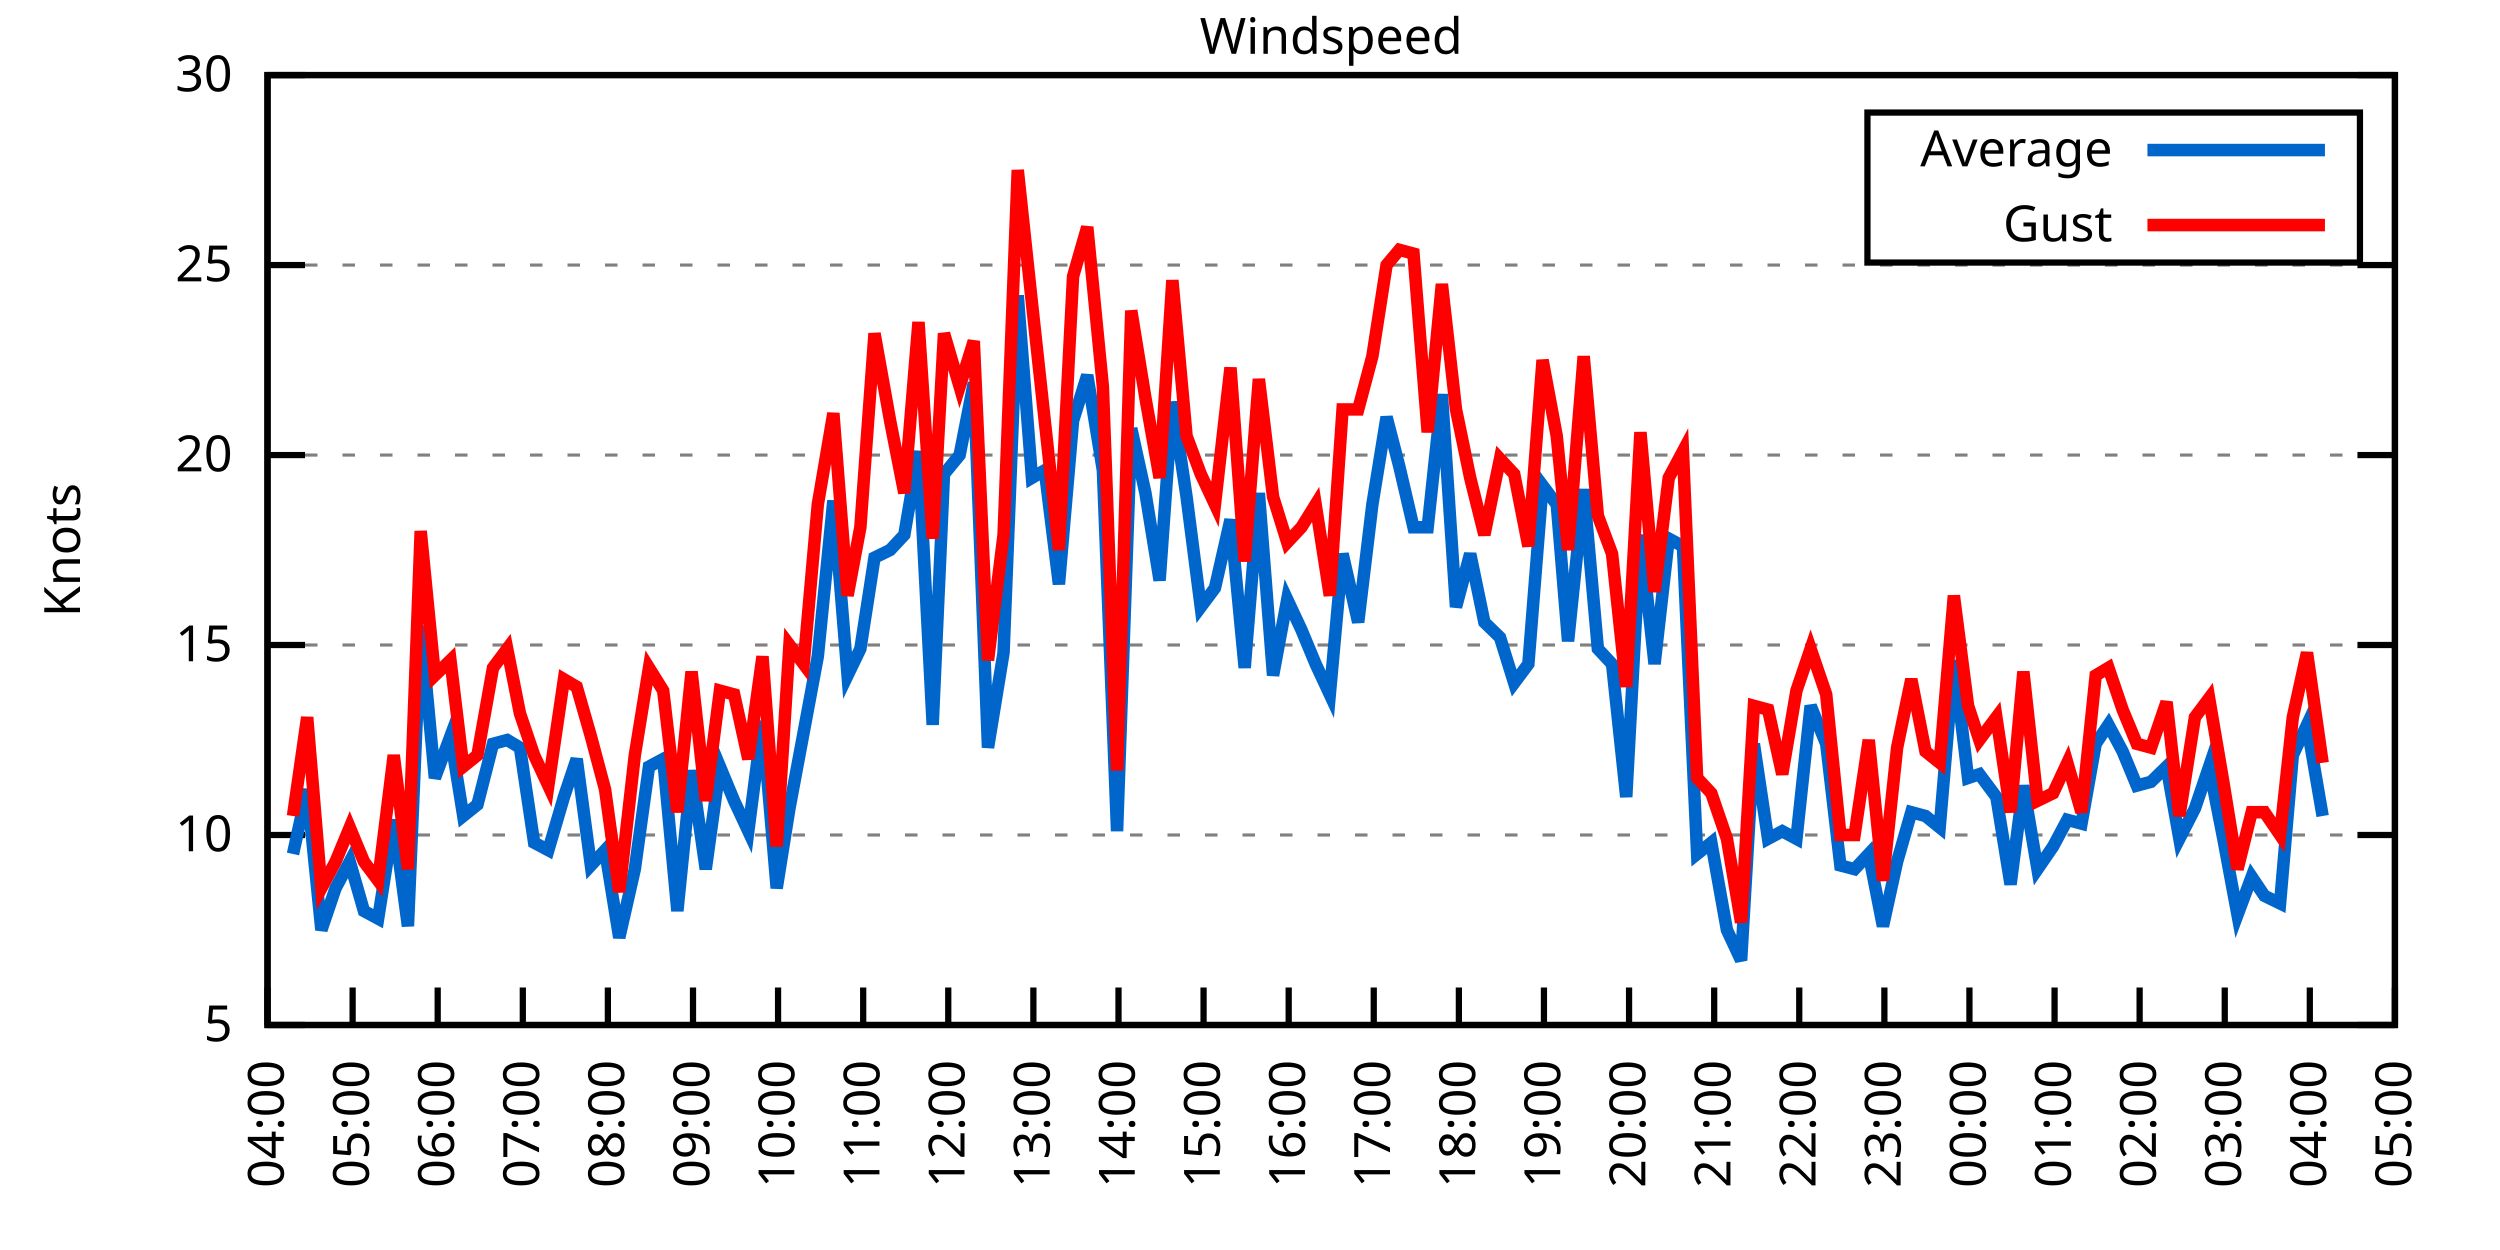
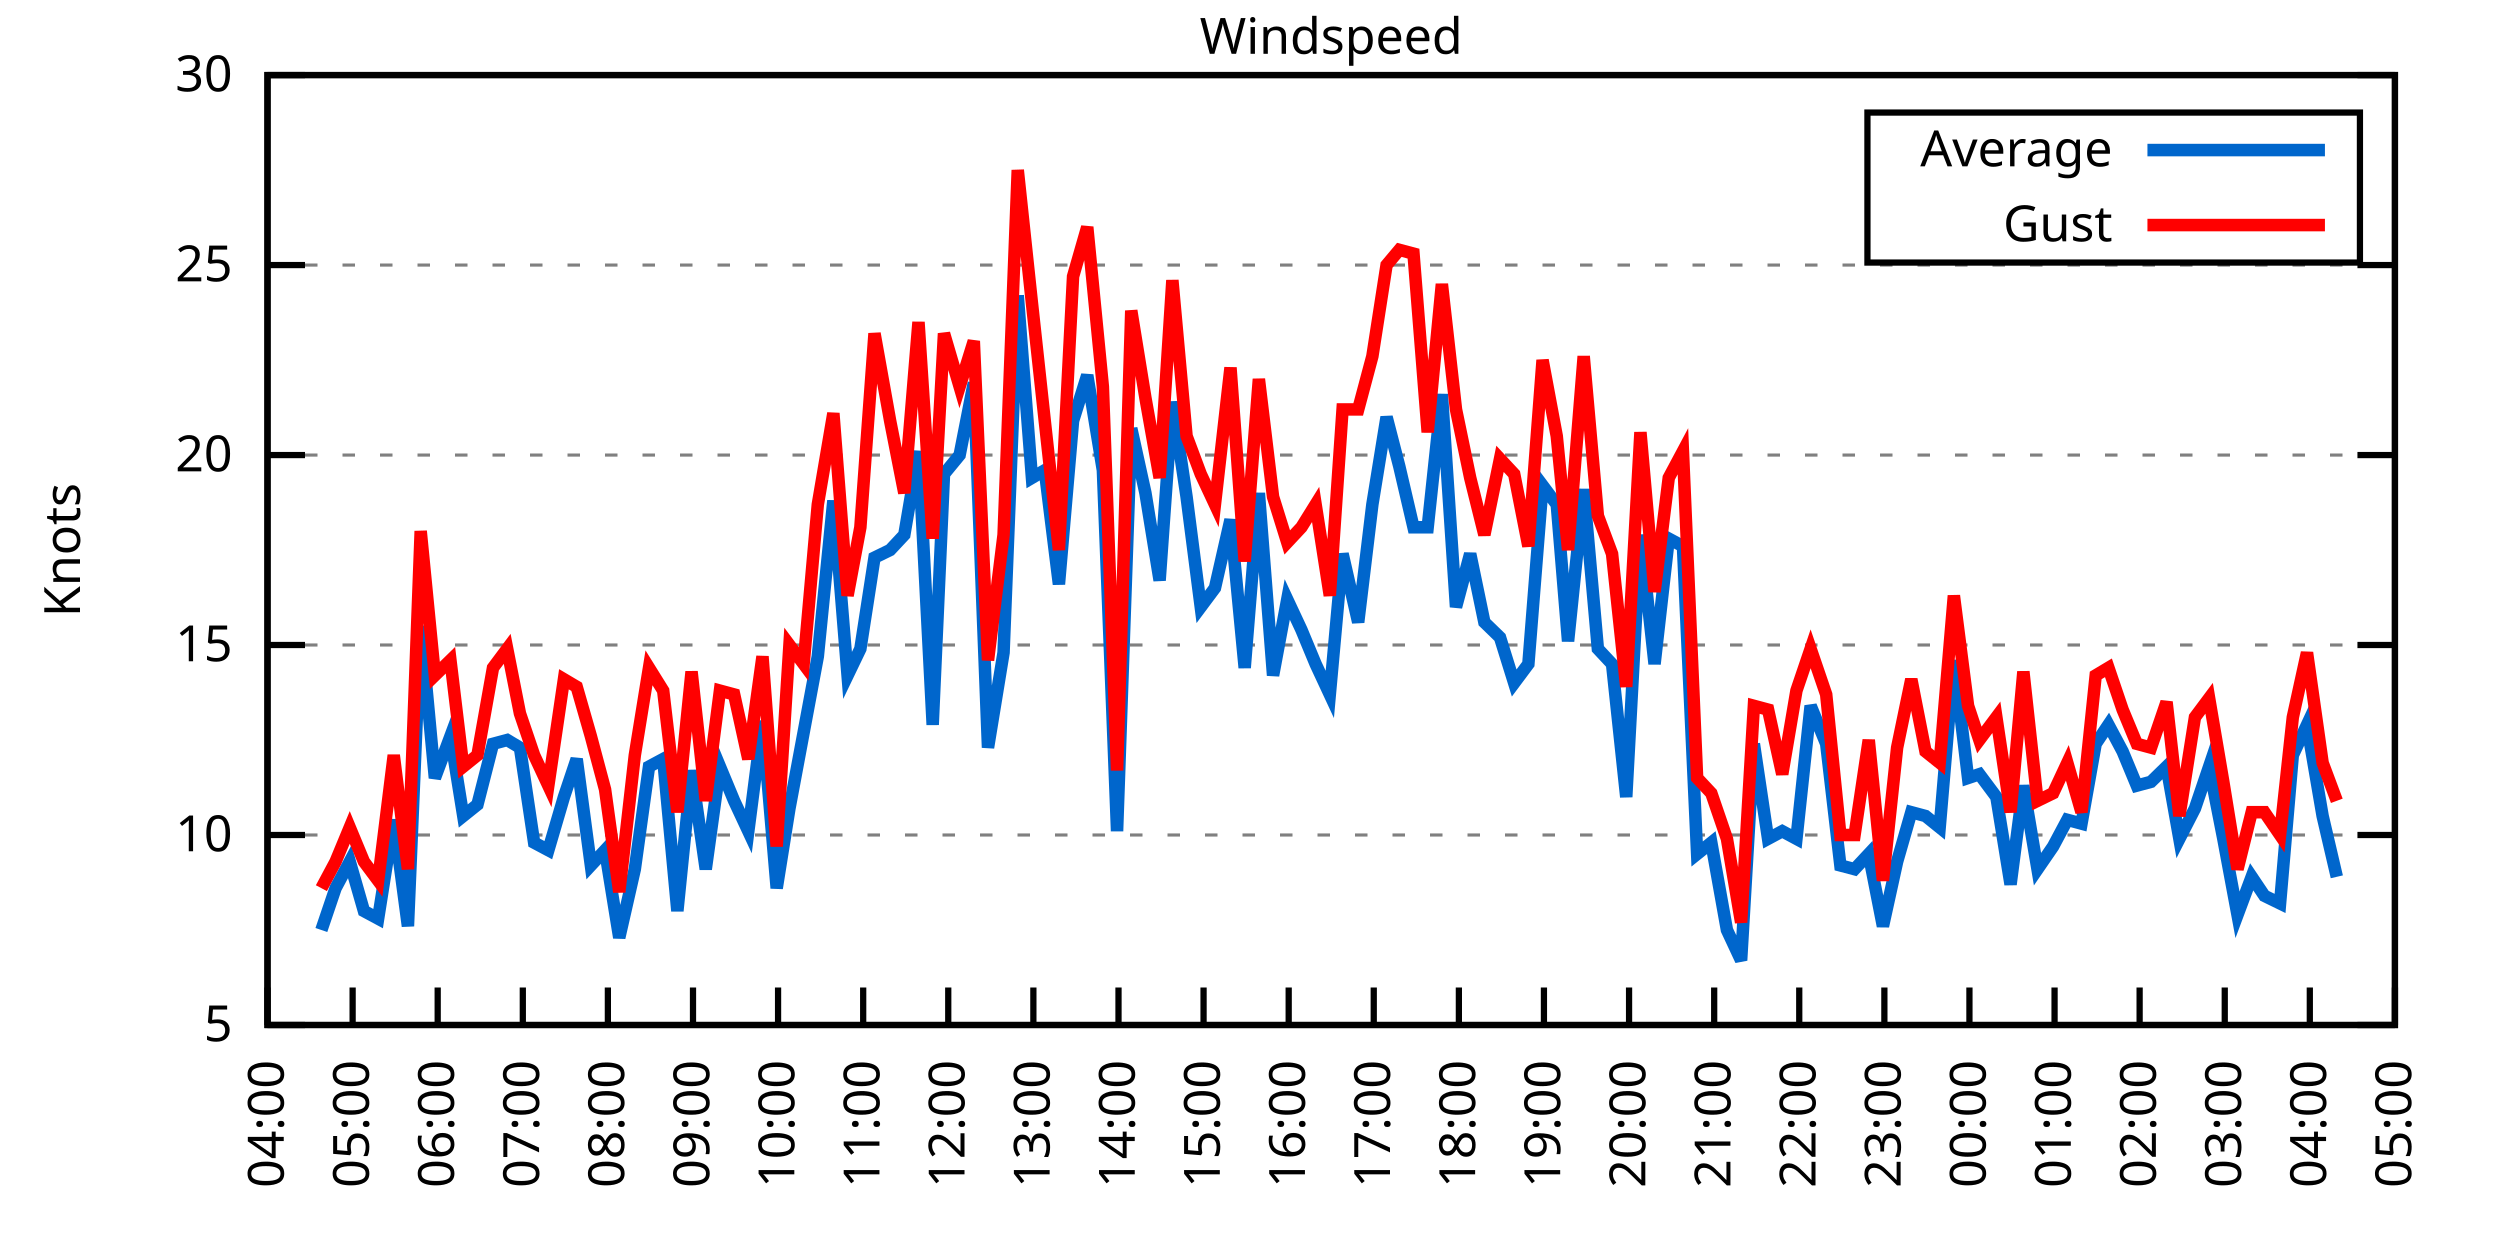
<svg xmlns="http://www.w3.org/2000/svg" xmlns:xlink="http://www.w3.org/1999/xlink" width="400" height="200" viewBox="0 0 400 200">
  <g id="gnuplot_canvas">
    <rect x="0" y="0" width="400" height="200" fill="none" />
    <defs>
      <circle id="gpDot" r="0.5" stroke-width="0.5" stroke="currentColor" />
      <path id="gpPt0" stroke-width="0.333" stroke="currentColor" d="M-1,0 h2 M0,-1 v2" />
      <path id="gpPt1" stroke-width="0.333" stroke="currentColor" d="M-1,-1 L1,1 M1,-1 L-1,1" />
      <path id="gpPt2" stroke-width="0.333" stroke="currentColor" d="M-1,0 L1,0 M0,-1 L0,1 M-1,-1 L1,1 M-1,1 L1,-1" />
      <rect id="gpPt3" stroke-width="0.333" stroke="currentColor" x="-1" y="-1" width="2" height="2" />
      <rect id="gpPt4" stroke-width="0.333" stroke="currentColor" fill="currentColor" x="-1" y="-1" width="2" height="2" />
      <circle id="gpPt5" stroke-width="0.333" stroke="currentColor" cx="0" cy="0" r="1" />
      <use xlink:href="#gpPt5" id="gpPt6" fill="currentColor" stroke="none" />
      <path id="gpPt7" stroke-width="0.333" stroke="currentColor" d="M0,-1.33 L-1.33,0.67 L1.33,0.67 z" />
      <use xlink:href="#gpPt7" id="gpPt8" fill="currentColor" stroke="none" />
      <use xlink:href="#gpPt7" id="gpPt9" stroke="currentColor" transform="rotate(180)" />
      <use xlink:href="#gpPt9" id="gpPt10" fill="currentColor" stroke="none" />
      <use xlink:href="#gpPt3" id="gpPt11" stroke="currentColor" transform="rotate(45)" />
      <use xlink:href="#gpPt11" id="gpPt12" fill="currentColor" stroke="none" />
      <path id="gpPt13" stroke-width="0.333" stroke="currentColor" d="M0,1.330 L1.265,0.411 L0.782,-1.067 L-0.782,-1.076 L-1.265,0.411 z" />
      <use xlink:href="#gpPt13" id="gpPt14" fill="currentColor" stroke="none" />
      <filter id="textbox" filterUnits="objectBoundingBox" x="0" y="0" height="1" width="1">
        <feFlood flood-color="white" flood-opacity="1" result="bgnd" />
        <feComposite in="SourceGraphic" in2="bgnd" operator="atop" />
      </filter>
      <filter id="greybox" filterUnits="objectBoundingBox" x="0" y="0" height="1" width="1">
        <feFlood flood-color="lightgrey" flood-opacity="1" result="grey" />
        <feComposite in="SourceGraphic" in2="grey" operator="atop" />
      </filter>
    </defs>
    <g fill="none" color="white" stroke="currentColor" stroke-width="1.00" stroke-linecap="butt" stroke-linejoin="miter">
</g>
    <g fill="none" color="black" stroke="currentColor" stroke-width="1.00" stroke-linecap="butt" stroke-linejoin="miter">
      <g stroke="none" shape-rendering="crispEdges">
        <polygon fill="rgb(255, 255, 255)" points="42.80,164.00 383.18,164.00 383.18,12.02 42.80,12.02 " />
      </g>
    </g>
    <g fill="none" color="black" stroke="currentColor" stroke-width="1.00" stroke-linecap="butt" stroke-linejoin="miter">
</g>
    <g fill="none" color="black" stroke="black" stroke-width="0.50" stroke-linecap="butt" stroke-linejoin="miter">
</g>
    <g fill="none" color="gray" stroke="currentColor" stroke-width="0.50" stroke-linecap="butt" stroke-linejoin="miter">
      <path stroke="gray" stroke-dasharray="2,4" class="gridline" d="M42.80,164.00 L383.19,164.00  " />
    </g>
    <g fill="none" color="gray" stroke="gray" stroke-width="1.00" stroke-linecap="butt" stroke-linejoin="miter">
</g>
    <g fill="none" color="black" stroke="currentColor" stroke-width="1.00" stroke-linecap="butt" stroke-linejoin="miter">
      <path stroke="black" d="M42.80,164.00 L48.80,164.00 M383.19,164.00 L377.19,164.00  " />
      <g transform="translate(37.20,166.60)" stroke="none" fill="black" font-family="Sans" font-size="8.00" text-anchor="end">
        <text>
          <tspan font-family="Sans"> 5</tspan>
        </text>
      </g>
    </g>
    <g fill="none" color="black" stroke="currentColor" stroke-width="1.00" stroke-linecap="butt" stroke-linejoin="miter">
</g>
    <g fill="none" color="black" stroke="black" stroke-width="0.50" stroke-linecap="butt" stroke-linejoin="miter">
</g>
    <g fill="none" color="gray" stroke="currentColor" stroke-width="0.50" stroke-linecap="butt" stroke-linejoin="miter">
      <path stroke="gray" stroke-dasharray="2,4" class="gridline" d="M42.80,133.60 L383.19,133.60  " />
    </g>
    <g fill="none" color="gray" stroke="gray" stroke-width="1.00" stroke-linecap="butt" stroke-linejoin="miter">
</g>
    <g fill="none" color="black" stroke="currentColor" stroke-width="1.00" stroke-linecap="butt" stroke-linejoin="miter">
      <path stroke="black" d="M42.80,133.60 L48.80,133.60 M383.19,133.60 L377.19,133.60  " />
      <g transform="translate(37.20,136.20)" stroke="none" fill="black" font-family="Sans" font-size="8.00" text-anchor="end">
        <text>
          <tspan font-family="Sans"> 10</tspan>
        </text>
      </g>
    </g>
    <g fill="none" color="black" stroke="currentColor" stroke-width="1.00" stroke-linecap="butt" stroke-linejoin="miter">
</g>
    <g fill="none" color="black" stroke="black" stroke-width="0.50" stroke-linecap="butt" stroke-linejoin="miter">
</g>
    <g fill="none" color="gray" stroke="currentColor" stroke-width="0.50" stroke-linecap="butt" stroke-linejoin="miter">
      <path stroke="gray" stroke-dasharray="2,4" class="gridline" d="M42.80,103.20 L383.19,103.20  " />
    </g>
    <g fill="none" color="gray" stroke="gray" stroke-width="1.00" stroke-linecap="butt" stroke-linejoin="miter">
</g>
    <g fill="none" color="black" stroke="currentColor" stroke-width="1.00" stroke-linecap="butt" stroke-linejoin="miter">
      <path stroke="black" d="M42.80,103.20 L48.80,103.20 M383.19,103.20 L377.19,103.20  " />
      <g transform="translate(37.20,105.80)" stroke="none" fill="black" font-family="Sans" font-size="8.00" text-anchor="end">
        <text>
          <tspan font-family="Sans"> 15</tspan>
        </text>
      </g>
    </g>
    <g fill="none" color="black" stroke="currentColor" stroke-width="1.00" stroke-linecap="butt" stroke-linejoin="miter">
</g>
    <g fill="none" color="black" stroke="black" stroke-width="0.50" stroke-linecap="butt" stroke-linejoin="miter">
</g>
    <g fill="none" color="gray" stroke="currentColor" stroke-width="0.50" stroke-linecap="butt" stroke-linejoin="miter">
      <path stroke="gray" stroke-dasharray="2,4" class="gridline" d="M42.80,72.81 L383.19,72.81  " />
    </g>
    <g fill="none" color="gray" stroke="gray" stroke-width="1.00" stroke-linecap="butt" stroke-linejoin="miter">
</g>
    <g fill="none" color="black" stroke="currentColor" stroke-width="1.00" stroke-linecap="butt" stroke-linejoin="miter">
      <path stroke="black" d="M42.80,72.81 L48.80,72.81 M383.19,72.81 L377.19,72.81  " />
      <g transform="translate(37.20,75.41)" stroke="none" fill="black" font-family="Sans" font-size="8.00" text-anchor="end">
        <text>
          <tspan font-family="Sans"> 20</tspan>
        </text>
      </g>
    </g>
    <g fill="none" color="black" stroke="currentColor" stroke-width="1.00" stroke-linecap="butt" stroke-linejoin="miter">
</g>
    <g fill="none" color="black" stroke="black" stroke-width="0.50" stroke-linecap="butt" stroke-linejoin="miter">
</g>
    <g fill="none" color="gray" stroke="currentColor" stroke-width="0.50" stroke-linecap="butt" stroke-linejoin="miter">
      <path stroke="gray" stroke-dasharray="2,4" class="gridline" d="M42.80,42.41 L383.19,42.41  " />
    </g>
    <g fill="none" color="gray" stroke="gray" stroke-width="1.00" stroke-linecap="butt" stroke-linejoin="miter">
</g>
    <g fill="none" color="black" stroke="currentColor" stroke-width="1.00" stroke-linecap="butt" stroke-linejoin="miter">
      <path stroke="black" d="M42.80,42.41 L48.80,42.41 M383.19,42.41 L377.19,42.41  " />
      <g transform="translate(37.20,45.01)" stroke="none" fill="black" font-family="Sans" font-size="8.00" text-anchor="end">
        <text>
          <tspan font-family="Sans"> 25</tspan>
        </text>
      </g>
    </g>
    <g fill="none" color="black" stroke="currentColor" stroke-width="1.00" stroke-linecap="butt" stroke-linejoin="miter">
</g>
    <g fill="none" color="black" stroke="black" stroke-width="0.50" stroke-linecap="butt" stroke-linejoin="miter">
</g>
    <g fill="none" color="gray" stroke="currentColor" stroke-width="0.50" stroke-linecap="butt" stroke-linejoin="miter">
      <path stroke="gray" stroke-dasharray="2,4" class="gridline" d="M42.80,12.01 L383.19,12.01  " />
    </g>
    <g fill="none" color="gray" stroke="gray" stroke-width="1.00" stroke-linecap="butt" stroke-linejoin="miter">
</g>
    <g fill="none" color="black" stroke="currentColor" stroke-width="1.00" stroke-linecap="butt" stroke-linejoin="miter">
      <path stroke="black" d="M42.80,12.01 L48.80,12.01 M383.19,12.01 L377.19,12.01  " />
      <g transform="translate(37.20,14.61)" stroke="none" fill="black" font-family="Sans" font-size="8.00" text-anchor="end">
        <text>
          <tspan font-family="Sans"> 30</tspan>
        </text>
      </g>
    </g>
    <g fill="none" color="black" stroke="currentColor" stroke-width="1.00" stroke-linecap="butt" stroke-linejoin="miter">
      <path stroke="black" d="M42.80,164.00 L42.80,158.00  " />
      <g transform="translate(45.40,169.60) rotate(270.00)" stroke="none" fill="black" font-family="Sans" font-size="8.00" text-anchor="end">
        <text>
          <tspan font-family="Sans">04:00</tspan>
        </text>
      </g>
    </g>
    <g fill="none" color="black" stroke="currentColor" stroke-width="1.00" stroke-linecap="butt" stroke-linejoin="miter">
      <path stroke="black" d="M56.42,164.00 L56.42,158.00  " />
      <g transform="translate(59.02,169.60) rotate(270.00)" stroke="none" fill="black" font-family="Sans" font-size="8.00" text-anchor="end">
        <text>
          <tspan font-family="Sans">05:00</tspan>
        </text>
      </g>
    </g>
    <g fill="none" color="black" stroke="currentColor" stroke-width="1.00" stroke-linecap="butt" stroke-linejoin="miter">
      <path stroke="black" d="M70.03,164.00 L70.03,158.00  " />
      <g transform="translate(72.63,169.60) rotate(270.00)" stroke="none" fill="black" font-family="Sans" font-size="8.00" text-anchor="end">
        <text>
          <tspan font-family="Sans">06:00</tspan>
        </text>
      </g>
    </g>
    <g fill="none" color="black" stroke="currentColor" stroke-width="1.00" stroke-linecap="butt" stroke-linejoin="miter">
      <path stroke="black" d="M83.65,164.00 L83.65,158.00  " />
      <g transform="translate(86.25,169.60) rotate(270.00)" stroke="none" fill="black" font-family="Sans" font-size="8.00" text-anchor="end">
        <text>
          <tspan font-family="Sans">07:00</tspan>
        </text>
      </g>
    </g>
    <g fill="none" color="black" stroke="currentColor" stroke-width="1.00" stroke-linecap="butt" stroke-linejoin="miter">
      <path stroke="black" d="M97.26,164.00 L97.26,158.00  " />
      <g transform="translate(99.86,169.60) rotate(270.00)" stroke="none" fill="black" font-family="Sans" font-size="8.00" text-anchor="end">
        <text>
          <tspan font-family="Sans">08:00</tspan>
        </text>
      </g>
    </g>
    <g fill="none" color="black" stroke="currentColor" stroke-width="1.00" stroke-linecap="butt" stroke-linejoin="miter">
      <path stroke="black" d="M110.88,164.00 L110.88,158.00  " />
      <g transform="translate(113.48,169.60) rotate(270.00)" stroke="none" fill="black" font-family="Sans" font-size="8.00" text-anchor="end">
        <text>
          <tspan font-family="Sans">09:00</tspan>
        </text>
      </g>
    </g>
    <g fill="none" color="black" stroke="currentColor" stroke-width="1.00" stroke-linecap="butt" stroke-linejoin="miter">
      <path stroke="black" d="M124.49,164.00 L124.49,158.00  " />
      <g transform="translate(127.09,169.60) rotate(270.00)" stroke="none" fill="black" font-family="Sans" font-size="8.00" text-anchor="end">
        <text>
          <tspan font-family="Sans">10:00</tspan>
        </text>
      </g>
    </g>
    <g fill="none" color="black" stroke="currentColor" stroke-width="1.00" stroke-linecap="butt" stroke-linejoin="miter">
      <path stroke="black" d="M138.11,164.00 L138.11,158.00  " />
      <g transform="translate(140.71,169.60) rotate(270.00)" stroke="none" fill="black" font-family="Sans" font-size="8.00" text-anchor="end">
        <text>
          <tspan font-family="Sans">11:00</tspan>
        </text>
      </g>
    </g>
    <g fill="none" color="black" stroke="currentColor" stroke-width="1.00" stroke-linecap="butt" stroke-linejoin="miter">
      <path stroke="black" d="M151.72,164.00 L151.72,158.00  " />
      <g transform="translate(154.32,169.60) rotate(270.00)" stroke="none" fill="black" font-family="Sans" font-size="8.00" text-anchor="end">
        <text>
          <tspan font-family="Sans">12:00</tspan>
        </text>
      </g>
    </g>
    <g fill="none" color="black" stroke="currentColor" stroke-width="1.00" stroke-linecap="butt" stroke-linejoin="miter">
      <path stroke="black" d="M165.34,164.00 L165.34,158.00  " />
      <g transform="translate(167.94,169.60) rotate(270.00)" stroke="none" fill="black" font-family="Sans" font-size="8.00" text-anchor="end">
        <text>
          <tspan font-family="Sans">13:00</tspan>
        </text>
      </g>
    </g>
    <g fill="none" color="black" stroke="currentColor" stroke-width="1.00" stroke-linecap="butt" stroke-linejoin="miter">
      <path stroke="black" d="M178.96,164.00 L178.96,158.00  " />
      <g transform="translate(181.56,169.60) rotate(270.00)" stroke="none" fill="black" font-family="Sans" font-size="8.00" text-anchor="end">
        <text>
          <tspan font-family="Sans">14:00</tspan>
        </text>
      </g>
    </g>
    <g fill="none" color="black" stroke="currentColor" stroke-width="1.00" stroke-linecap="butt" stroke-linejoin="miter">
      <path stroke="black" d="M192.57,164.00 L192.57,158.00  " />
      <g transform="translate(195.17,169.60) rotate(270.00)" stroke="none" fill="black" font-family="Sans" font-size="8.00" text-anchor="end">
        <text>
          <tspan font-family="Sans">15:00</tspan>
        </text>
      </g>
    </g>
    <g fill="none" color="black" stroke="currentColor" stroke-width="1.00" stroke-linecap="butt" stroke-linejoin="miter">
      <path stroke="black" d="M206.19,164.00 L206.19,158.00  " />
      <g transform="translate(208.79,169.60) rotate(270.00)" stroke="none" fill="black" font-family="Sans" font-size="8.00" text-anchor="end">
        <text>
          <tspan font-family="Sans">16:00</tspan>
        </text>
      </g>
    </g>
    <g fill="none" color="black" stroke="currentColor" stroke-width="1.00" stroke-linecap="butt" stroke-linejoin="miter">
      <path stroke="black" d="M219.80,164.00 L219.80,158.00  " />
      <g transform="translate(222.40,169.60) rotate(270.00)" stroke="none" fill="black" font-family="Sans" font-size="8.00" text-anchor="end">
        <text>
          <tspan font-family="Sans">17:00</tspan>
        </text>
      </g>
    </g>
    <g fill="none" color="black" stroke="currentColor" stroke-width="1.00" stroke-linecap="butt" stroke-linejoin="miter">
      <path stroke="black" d="M233.42,164.00 L233.42,158.00  " />
      <g transform="translate(236.02,169.60) rotate(270.00)" stroke="none" fill="black" font-family="Sans" font-size="8.00" text-anchor="end">
        <text>
          <tspan font-family="Sans">18:00</tspan>
        </text>
      </g>
    </g>
    <g fill="none" color="black" stroke="currentColor" stroke-width="1.00" stroke-linecap="butt" stroke-linejoin="miter">
      <path stroke="black" d="M247.03,164.00 L247.03,158.00  " />
      <g transform="translate(249.63,169.60) rotate(270.00)" stroke="none" fill="black" font-family="Sans" font-size="8.00" text-anchor="end">
        <text>
          <tspan font-family="Sans">19:00</tspan>
        </text>
      </g>
    </g>
    <g fill="none" color="black" stroke="currentColor" stroke-width="1.00" stroke-linecap="butt" stroke-linejoin="miter">
      <path stroke="black" d="M260.65,164.00 L260.65,158.00  " />
      <g transform="translate(263.25,169.60) rotate(270.00)" stroke="none" fill="black" font-family="Sans" font-size="8.00" text-anchor="end">
        <text>
          <tspan font-family="Sans">20:00</tspan>
        </text>
      </g>
    </g>
    <g fill="none" color="black" stroke="currentColor" stroke-width="1.00" stroke-linecap="butt" stroke-linejoin="miter">
      <path stroke="black" d="M274.27,164.00 L274.27,158.00  " />
      <g transform="translate(276.87,169.60) rotate(270.00)" stroke="none" fill="black" font-family="Sans" font-size="8.00" text-anchor="end">
        <text>
          <tspan font-family="Sans">21:00</tspan>
        </text>
      </g>
    </g>
    <g fill="none" color="black" stroke="currentColor" stroke-width="1.00" stroke-linecap="butt" stroke-linejoin="miter">
      <path stroke="black" d="M287.88,164.00 L287.88,158.00  " />
      <g transform="translate(290.48,169.60) rotate(270.00)" stroke="none" fill="black" font-family="Sans" font-size="8.00" text-anchor="end">
        <text>
          <tspan font-family="Sans">22:00</tspan>
        </text>
      </g>
    </g>
    <g fill="none" color="black" stroke="currentColor" stroke-width="1.00" stroke-linecap="butt" stroke-linejoin="miter">
      <path stroke="black" d="M301.50,164.00 L301.50,158.00  " />
      <g transform="translate(304.10,169.60) rotate(270.00)" stroke="none" fill="black" font-family="Sans" font-size="8.00" text-anchor="end">
        <text>
          <tspan font-family="Sans">23:00</tspan>
        </text>
      </g>
    </g>
    <g fill="none" color="black" stroke="currentColor" stroke-width="1.00" stroke-linecap="butt" stroke-linejoin="miter">
      <path stroke="black" d="M315.11,164.00 L315.11,158.00  " />
      <g transform="translate(317.71,169.60) rotate(270.00)" stroke="none" fill="black" font-family="Sans" font-size="8.00" text-anchor="end">
        <text>
          <tspan font-family="Sans">00:00</tspan>
        </text>
      </g>
    </g>
    <g fill="none" color="black" stroke="currentColor" stroke-width="1.00" stroke-linecap="butt" stroke-linejoin="miter">
      <path stroke="black" d="M328.73,164.00 L328.73,158.00  " />
      <g transform="translate(331.33,169.60) rotate(270.00)" stroke="none" fill="black" font-family="Sans" font-size="8.00" text-anchor="end">
        <text>
          <tspan font-family="Sans">01:00</tspan>
        </text>
      </g>
    </g>
    <g fill="none" color="black" stroke="currentColor" stroke-width="1.00" stroke-linecap="butt" stroke-linejoin="miter">
      <path stroke="black" d="M342.34,164.00 L342.34,158.00  " />
      <g transform="translate(344.94,169.60) rotate(270.00)" stroke="none" fill="black" font-family="Sans" font-size="8.00" text-anchor="end">
        <text>
          <tspan font-family="Sans">02:00</tspan>
        </text>
      </g>
    </g>
    <g fill="none" color="black" stroke="currentColor" stroke-width="1.00" stroke-linecap="butt" stroke-linejoin="miter">
      <path stroke="black" d="M355.96,164.00 L355.96,158.00  " />
      <g transform="translate(358.56,169.60) rotate(270.00)" stroke="none" fill="black" font-family="Sans" font-size="8.00" text-anchor="end">
        <text>
          <tspan font-family="Sans">03:00</tspan>
        </text>
      </g>
    </g>
    <g fill="none" color="black" stroke="currentColor" stroke-width="1.00" stroke-linecap="butt" stroke-linejoin="miter">
      <path stroke="black" d="M369.57,164.00 L369.57,158.00  " />
      <g transform="translate(372.17,169.60) rotate(270.00)" stroke="none" fill="black" font-family="Sans" font-size="8.00" text-anchor="end">
        <text>
          <tspan font-family="Sans">04:00</tspan>
        </text>
      </g>
    </g>
    <g fill="none" color="black" stroke="currentColor" stroke-width="1.00" stroke-linecap="butt" stroke-linejoin="miter">
      <path stroke="black" d="M383.19,164.00 L383.19,158.00  " />
      <g transform="translate(385.79,169.60) rotate(270.00)" stroke="none" fill="black" font-family="Sans" font-size="8.00" text-anchor="end">
        <text>
          <tspan font-family="Sans">05:00</tspan>
        </text>
      </g>
    </g>
    <g fill="none" color="black" stroke="currentColor" stroke-width="1.00" stroke-linecap="butt" stroke-linejoin="miter">
</g>
    <g fill="none" color="black" stroke="currentColor" stroke-width="1.00" stroke-linecap="butt" stroke-linejoin="miter">
      <path stroke="black" d="M42.80,12.01 L42.80,164.00 L383.19,164.00 L383.19,12.01 L42.80,12.01 Z  " />
    </g>
    <g fill="none" color="black" stroke="currentColor" stroke-width="1.00" stroke-linecap="butt" stroke-linejoin="miter">
</g>
    <g fill="none" color="black" stroke="currentColor" stroke-width="1.00" stroke-linecap="butt" stroke-linejoin="miter">
      <path stroke="black" d="M298.79,42.01 L298.79,18.01 L377.59,18.01 L377.59,42.01 L298.79,42.01 Z  " />
    </g>
    <g id="Windspeed_plot_1">
      <g fill="none" color="white" stroke="black" stroke-width="2.00" stroke-linecap="butt" stroke-linejoin="miter">
</g>
      <g fill="none" color="black" stroke="currentColor" stroke-width="2.00" stroke-linecap="butt" stroke-linejoin="miter">
        <g transform="translate(337.99,26.61)" stroke="none" fill="black" font-family="Sans" font-size="8.00" text-anchor="end">
          <text>
            <tspan font-family="Sans">Average</tspan>
          </text>
        </g>
      </g>
      <g fill="none" color="black" stroke="currentColor" stroke-width="2.00" stroke-linecap="butt" stroke-linejoin="miter">
-         <path stroke="rgb(  0, 102, 204)" d="M343.59,24.01 L371.99,24.01 M46.88,136.64 L49.15,126.31 L51.42,148.80 L53.69,142.11 L55.96,137.86 L58.23,145.76   L60.50,146.98 L63.00,131.17 L65.27,148.19 L67.31,100.16 L69.58,124.48 L72.07,117.80 L74.12,130.56 L76.39,128.74   L78.88,119.01 L81.15,118.40 L83.19,119.62 L85.46,134.82 L87.73,136.03 L90.23,127.52 L92.27,121.44 L94.54,138.47   L96.81,136.03 L99.08,150.02 L101.57,139.07 L103.84,122.66 L106.11,121.44 L108.38,145.76 L110.65,123.27 L112.92,139.07   L115.19,122.66 L117.46,128.13 L119.73,132.99 L122.00,115.36 L124.27,142.11 L126.31,129.35 L128.58,117.19 L130.85,105.03   L133.34,80.10 L135.61,108.07 L137.66,103.81 L139.92,89.22 L142.42,88.00 L144.69,85.57 L146.96,72.20 L149.23,115.97   L151.04,75.85 L153.54,72.81 L155.81,61.25 L158.08,119.62 L160.57,104.42 L162.84,47.27 L165.11,76.45 L167.16,75.24   L169.43,93.48 L171.69,67.33 L173.96,60.04 L176.46,75.24 L178.73,132.99 L181.00,68.55 L183.27,78.89 L185.54,92.87   L187.58,64.29 L189.85,79.49 L192.12,97.12 L194.39,94.08 L196.88,83.14 L199.15,106.85 L201.42,78.89 L203.69,108.07   L205.96,95.91 L208.23,100.77 L210.50,106.24 L212.77,111.11 L214.81,88.61 L217.31,99.56 L219.58,80.71 L221.85,66.73   L223.89,74.63 L226.16,84.36 L228.43,84.36 L230.70,63.08 L232.96,97.12 L235.23,88.61 L237.50,99.56 L240.00,101.99   L242.27,109.28 L244.54,106.24 L246.81,77.67 L249.08,80.71 L250.89,102.60 L253.39,78.28 L255.66,103.81 L257.93,106.24   L260.20,127.52 L262.47,85.57 L264.73,106.24 L267.00,86.18 L269.27,87.40 L271.54,136.64 L273.81,134.82 L276.31,148.80   L278.58,153.66 L280.62,119.01 L282.89,134.21 L285.16,132.99 L287.43,134.21 L289.70,112.93 L292.19,119.01 L294.46,138.47   L296.73,139.07 L299.00,136.64 L301.27,148.19 L303.54,137.86 L305.81,129.95 L308.08,130.56 L310.35,132.39 L312.62,105.64   L314.89,124.48 L316.70,123.87 L319.42,127.52 L321.69,141.51 L323.74,125.70 L326.00,139.07 L328.50,135.43 L330.77,131.17   L333.04,131.78 L335.31,119.01 L337.35,115.97 L339.62,120.23 L341.89,125.70 L344.16,125.09 L346.65,122.66 L348.70,134.21   L351.19,129.35 L353.46,122.66 L355.73,134.21 L358.00,146.37 L360.27,140.29 L362.31,143.33 L364.81,144.55 L366.85,120.83   L369.12,115.97 L371.62,130.56  " />
+         <path stroke="rgb(  0, 102, 204)" d="M343.59,24.01 L371.99,24.01 M51.42,148.80 L53.69,142.11 L55.96,137.86 L58.23,145.76 L60.50,146.98 L63.00,131.17   L65.27,148.19 L67.31,100.16 L69.58,124.48 L72.07,117.80 L74.12,130.56 L76.39,128.74 L78.88,119.01 L81.15,118.40   L83.19,119.62 L85.46,134.82 L87.73,136.03 L90.23,127.52 L92.27,121.44 L94.54,138.47 L96.81,136.03 L99.08,150.02   L101.57,139.07 L103.84,122.66 L106.11,121.44 L108.38,145.76 L110.65,123.27 L112.92,139.07 L115.19,122.66 L117.46,128.13   L119.73,132.99 L122.00,115.36 L124.27,142.11 L126.31,129.35 L128.58,117.19 L130.85,105.03 L133.34,80.10 L135.61,108.07   L137.66,103.81 L139.92,89.22 L142.42,88.00 L144.69,85.57 L146.96,72.20 L149.23,115.97 L151.04,75.85 L153.54,72.81   L155.81,61.25 L158.08,119.62 L160.57,104.42 L162.84,47.27 L165.11,76.45 L167.16,75.24 L169.43,93.48 L171.69,67.33   L173.96,60.04 L176.46,75.24 L178.73,132.99 L181.00,68.55 L183.27,78.89 L185.54,92.87 L187.58,64.29 L189.85,79.49   L192.12,97.12 L194.39,94.08 L196.88,83.14 L199.15,106.85 L201.42,78.89 L203.69,108.07 L205.96,95.91 L208.23,100.77   L210.50,106.24 L212.77,111.11 L214.81,88.61 L217.31,99.56 L219.58,80.71 L221.85,66.73 L223.89,74.63 L226.16,84.36   L228.43,84.36 L230.70,63.08 L232.96,97.12 L235.23,88.61 L237.50,99.56 L240.00,101.99 L242.27,109.28 L244.54,106.24   L246.81,77.67 L249.08,80.71 L250.89,102.60 L253.39,78.28 L255.66,103.81 L257.93,106.24 L260.20,127.52 L262.47,85.57   L264.73,106.24 L267.00,86.18 L269.27,87.40 L271.54,136.64 L273.81,134.82 L276.31,148.80 L278.58,153.66 L280.62,119.01   L282.89,134.21 L285.16,132.99 L287.43,134.21 L289.70,112.93 L292.19,119.01 L294.46,138.47 L296.73,139.07 L299.00,136.64   L301.27,148.19 L303.54,137.86 L305.81,129.95 L308.08,130.56 L310.35,132.39 L312.62,105.64 L314.89,124.48 L316.70,123.87   L319.42,127.52 L321.69,141.51 L323.74,125.70 L326.00,139.07 L328.50,135.43 L330.77,131.17 L333.04,131.78 L335.31,119.01   L337.35,115.97 L339.62,120.23 L341.89,125.70 L344.16,125.09 L346.65,122.66 L348.70,134.21 L351.19,129.35 L353.46,122.66   L355.73,134.21 L358.00,146.37 L360.27,140.29 L362.31,143.33 L364.81,144.55 L366.85,120.83 L369.12,115.97 L371.62,130.56   L373.89,140.29  " />
      </g>
    </g>
    <g id="Windspeed_plot_2">
      <g fill="none" color="black" stroke="currentColor" stroke-width="2.00" stroke-linecap="butt" stroke-linejoin="miter">
        <g transform="translate(337.99,38.61)" stroke="none" fill="black" font-family="Sans" font-size="8.00" text-anchor="end">
          <text>
            <tspan font-family="Sans">Gust</tspan>
          </text>
        </g>
      </g>
      <g fill="none" color="black" stroke="currentColor" stroke-width="2.00" stroke-linecap="butt" stroke-linejoin="miter">
-         <path stroke="rgb(255,   0,   0)" d="M343.59,36.01 L371.99,36.01 M46.88,130.56 L49.15,114.76 L51.42,142.11 L53.69,137.86 L55.96,132.39 L58.23,137.86   L60.50,140.90 L63.00,120.83 L65.27,139.07 L67.31,84.97 L69.58,108.07 L72.07,105.64 L74.12,122.66 L76.39,120.83   L78.88,106.85 L81.15,103.81 L83.19,114.15 L85.46,120.83 L87.73,125.70 L90.23,108.68 L92.27,109.89 L94.54,117.80   L96.81,126.31 L99.08,142.72 L101.57,120.83 L103.84,106.85 L106.11,110.50 L108.38,129.95 L110.65,107.46 L112.92,128.13   L115.19,110.50 L117.46,111.11 L119.73,121.44 L122.00,105.03 L124.27,135.43 L126.31,103.20 L128.58,106.24 L130.85,80.71   L133.34,66.12 L135.61,95.30 L137.66,84.36 L139.92,53.35 L142.42,67.33 L144.69,78.89 L146.96,51.53 L149.23,86.18   L151.04,53.35 L153.54,61.86 L155.81,54.57 L158.08,105.64 L160.57,85.57 L162.84,27.21 L165.11,48.49 L167.16,67.33   L169.43,88.00 L171.69,44.23 L173.96,36.33 L176.46,61.86 L178.73,123.27 L181.00,49.70 L183.27,63.69 L185.54,76.45   L187.58,44.84 L189.85,69.77 L192.12,75.85 L194.39,80.71 L196.88,58.82 L199.15,89.83 L201.42,60.65 L203.69,79.49   L205.96,86.79 L208.23,84.36 L210.50,80.71 L212.77,95.30 L214.81,65.51 L217.31,65.51 L219.58,57.00 L221.85,42.41   L223.89,39.98 L226.16,40.58 L228.43,69.16 L230.70,45.45 L232.96,65.51 L235.23,76.45 L237.50,85.57 L240.00,73.41   L242.27,75.85 L244.54,87.40 L246.81,57.61 L249.08,69.77 L250.89,88.00 L253.39,57.00 L255.66,82.53 L257.93,88.61   L260.20,109.89 L262.47,69.16 L264.73,94.69 L267.00,76.45 L269.27,72.20 L271.54,124.48 L273.81,126.91 L276.31,134.21   L278.58,147.59 L280.62,112.93 L282.89,113.54 L285.16,123.87 L287.43,110.50 L289.70,103.81 L292.19,111.11 L294.46,133.60   L296.73,133.60 L299.00,118.40 L301.27,140.90 L303.54,119.62 L305.81,108.68 L308.08,120.23 L310.35,122.05 L312.62,95.30   L314.89,112.93 L316.70,118.40 L319.42,114.76 L321.69,129.95 L323.74,107.46 L326.00,128.13 L328.50,126.91 L330.77,122.05   L333.04,129.95 L335.31,108.07 L337.35,106.85 L339.62,113.54 L341.89,119.01 L344.16,119.62 L346.65,112.32 L348.70,130.56   L351.19,114.76 L353.46,111.72 L355.73,125.09 L358.00,139.07 L360.27,129.95 L362.31,129.95 L364.81,133.60 L366.85,114.76   L369.12,104.42 L371.62,122.05  " />
+         <path stroke="rgb(255,   0,   0)" d="M343.59,36.01 L371.99,36.01 M51.42,142.11 L53.69,137.86 L55.96,132.39 L58.23,137.86 L60.50,140.90 L63.00,120.83   L65.27,139.07 L67.31,84.97 L69.58,108.07 L72.07,105.64 L74.12,122.66 L76.39,120.83 L78.88,106.85 L81.15,103.81   L83.19,114.15 L85.46,120.83 L87.73,125.70 L90.23,108.68 L92.27,109.89 L94.54,117.80 L96.81,126.31 L99.08,142.72   L101.57,120.83 L103.84,106.85 L106.11,110.50 L108.38,129.95 L110.65,107.46 L112.92,128.13 L115.19,110.50 L117.46,111.11   L119.73,121.44 L122.00,105.03 L124.27,135.43 L126.31,103.20 L128.58,106.24 L130.85,80.71 L133.34,66.12 L135.61,95.30   L137.66,84.36 L139.92,53.35 L142.42,67.33 L144.69,78.89 L146.96,51.53 L149.23,86.18 L151.04,53.35 L153.54,61.86   L155.81,54.57 L158.08,105.64 L160.57,85.57 L162.84,27.21 L165.11,48.49 L167.16,67.33 L169.43,88.00 L171.69,44.23   L173.96,36.33 L176.46,61.86 L178.73,123.27 L181.00,49.70 L183.27,63.69 L185.54,76.45 L187.58,44.84 L189.85,69.77   L192.12,75.85 L194.39,80.71 L196.88,58.82 L199.15,89.83 L201.42,60.65 L203.69,79.49 L205.96,86.79 L208.23,84.36   L210.50,80.71 L212.77,95.30 L214.81,65.51 L217.31,65.51 L219.58,57.00 L221.85,42.41 L223.89,39.98 L226.16,40.58   L228.43,69.16 L230.70,45.45 L232.96,65.51 L235.23,76.45 L237.50,85.57 L240.00,73.41 L242.27,75.85 L244.54,87.40   L246.81,57.61 L249.08,69.77 L250.89,88.00 L253.39,57.00 L255.66,82.53 L257.93,88.61 L260.20,109.89 L262.47,69.16   L264.73,94.69 L267.00,76.45 L269.27,72.20 L271.54,124.48 L273.81,126.91 L276.31,134.21 L278.58,147.59 L280.62,112.93   L282.89,113.54 L285.16,123.87 L287.43,110.50 L289.70,103.81 L292.19,111.11 L294.46,133.60 L296.73,133.60 L299.00,118.40   L301.27,140.90 L303.54,119.62 L305.81,108.68 L308.08,120.23 L310.35,122.05 L312.62,95.30 L314.89,112.93 L316.70,118.40   L319.42,114.76 L321.69,129.95 L323.74,107.46 L326.00,128.13 L328.50,126.91 L330.77,122.05 L333.04,129.95 L335.31,108.07   L337.35,106.85 L339.62,113.54 L341.89,119.01 L344.16,119.62 L346.65,112.32 L348.70,130.56 L351.19,114.76 L353.46,111.72   L355.73,125.09 L358.00,139.07 L360.27,129.95 L362.31,129.95 L364.81,133.60 L366.85,114.76 L369.12,104.42 L371.62,122.05   L373.89,128.13  " />
      </g>
    </g>
    <g fill="none" color="black" stroke="currentColor" stroke-width="2.00" stroke-linecap="butt" stroke-linejoin="miter">
</g>
    <g fill="none" color="black" stroke="black" stroke-width="1.00" stroke-linecap="butt" stroke-linejoin="miter">
</g>
    <g fill="none" color="black" stroke="currentColor" stroke-width="1.00" stroke-linecap="butt" stroke-linejoin="miter">
      <path stroke="black" d="M42.80,12.01 L42.80,164.00 L383.19,164.00 L383.19,12.01 L42.80,12.01 Z  " />
      <g transform="translate(12.80,88.01) rotate(270.00)" stroke="none" fill="black" font-family="Sans" font-size="8.00" text-anchor="middle">
        <text>
          <tspan font-family="Sans">Knots</tspan>
        </text>
      </g>
    </g>
    <g fill="none" color="black" stroke="currentColor" stroke-width="1.00" stroke-linecap="butt" stroke-linejoin="miter">
</g>
    <g fill="none" color="black" stroke="currentColor" stroke-width="1.00" stroke-linecap="butt" stroke-linejoin="miter">
      <g transform="translate(212.99,8.61)" stroke="none" fill="black" font-family="Sans" font-size="8.00" text-anchor="middle">
        <text>
          <tspan font-family="Sans">Windspeed</tspan>
        </text>
      </g>
    </g>
    <g fill="none" color="black" stroke="currentColor" stroke-width="1.00" stroke-linecap="butt" stroke-linejoin="miter">
</g>
  </g>
</svg>
